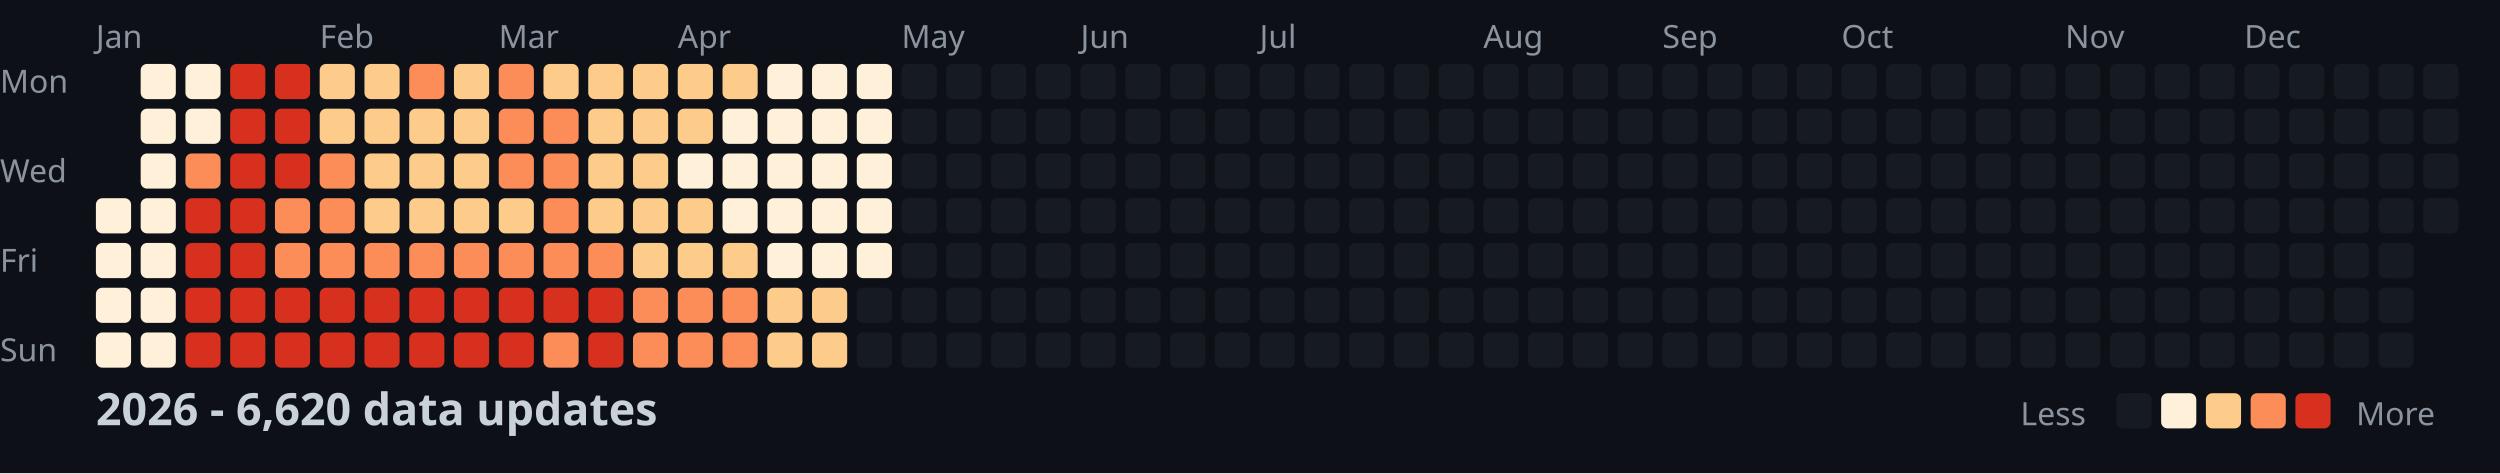
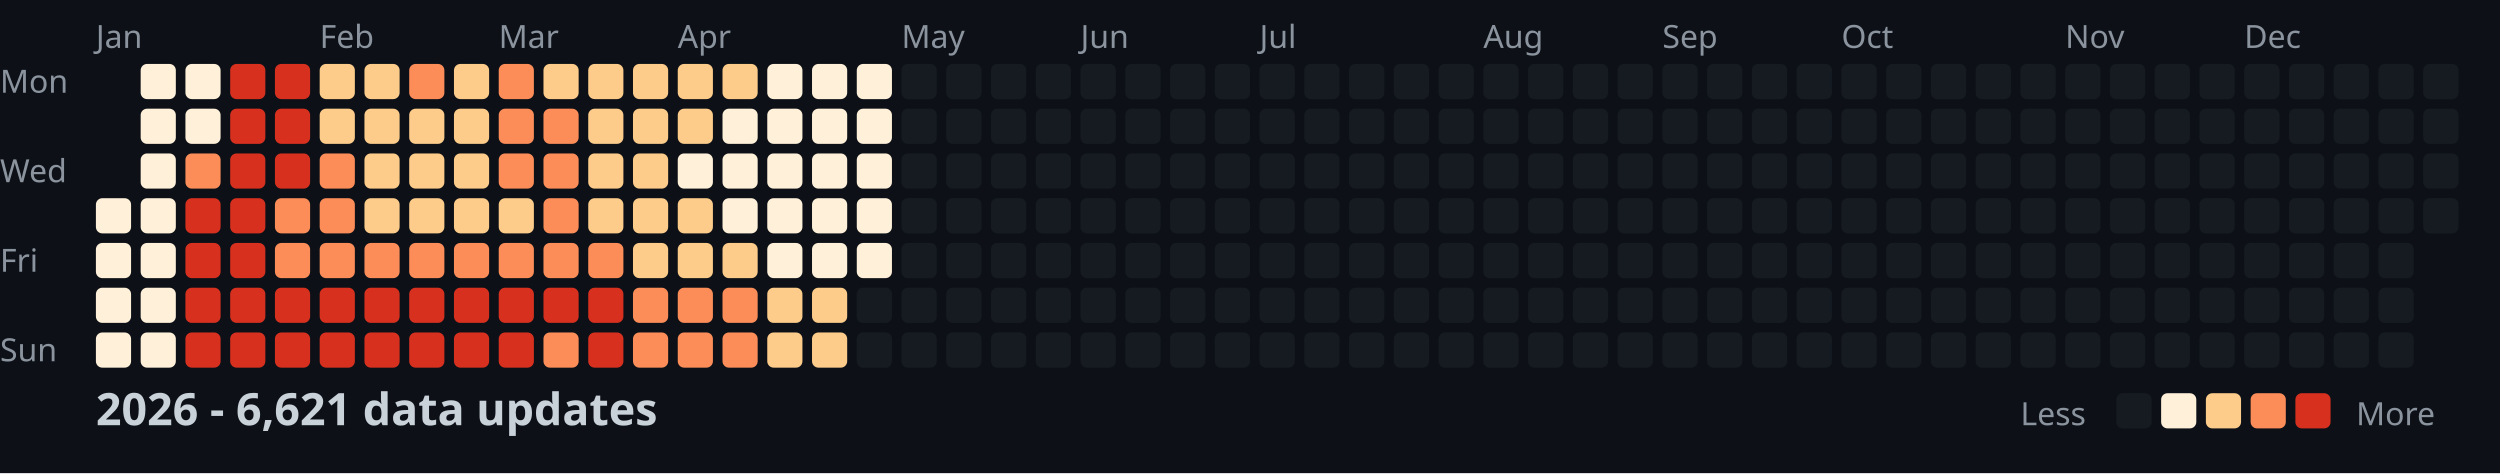
<svg xmlns="http://www.w3.org/2000/svg" width="782" height="148">
  <style>
    .month { font: 10px sans-serif; fill: #8b949e; }
    .day { font: 10px sans-serif; fill: #8b949e; }
    .title { font: bold 14px sans-serif; fill: #c9d1d9; }
    .legend { font: 10px sans-serif; fill: #8b949e; }
  </style>
  <rect width="100%" height="100%" fill="#0d1117" />
  <text x="0" y="29" class="day">Mon</text>
  <text x="0" y="57" class="day">Wed</text>
  <text x="0" y="85" class="day">Fri</text>
  <text x="0" y="113" class="day">Sun</text>
  <text x="30" y="15" class="month">Jan</text>
  <text x="100" y="15" class="month">Feb</text>
  <text x="156" y="15" class="month">Mar</text>
  <text x="212" y="15" class="month">Apr</text>
  <text x="282" y="15" class="month">May</text>
  <text x="338" y="15" class="month">Jun</text>
  <text x="394" y="15" class="month">Jul</text>
  <text x="464" y="15" class="month">Aug</text>
  <text x="520" y="15" class="month">Sep</text>
  <text x="576" y="15" class="month">Oct</text>
  <text x="646" y="15" class="month">Nov</text>
  <text x="702" y="15" class="month">Dec</text>
  <rect x="30" y="62" width="11" height="11" fill="#fef0d9" rx="2" />
  <rect x="30" y="76" width="11" height="11" fill="#fef0d9" rx="2" />
  <rect x="30" y="90" width="11" height="11" fill="#fef0d9" rx="2" />
  <rect x="30" y="104" width="11" height="11" fill="#fef0d9" rx="2" />
  <rect x="44" y="20" width="11" height="11" fill="#fef0d9" rx="2" />
  <rect x="44" y="34" width="11" height="11" fill="#fef0d9" rx="2" />
  <rect x="44" y="48" width="11" height="11" fill="#fef0d9" rx="2" />
  <rect x="44" y="62" width="11" height="11" fill="#fef0d9" rx="2" />
  <rect x="44" y="76" width="11" height="11" fill="#fef0d9" rx="2" />
  <rect x="44" y="90" width="11" height="11" fill="#fef0d9" rx="2" />
  <rect x="44" y="104" width="11" height="11" fill="#fef0d9" rx="2" />
  <rect x="58" y="20" width="11" height="11" fill="#fef0d9" rx="2" />
  <rect x="58" y="34" width="11" height="11" fill="#fef0d9" rx="2" />
  <rect x="58" y="48" width="11" height="11" fill="#fc8d59" rx="2" />
  <rect x="58" y="62" width="11" height="11" fill="#d7301f" rx="2" />
  <rect x="58" y="76" width="11" height="11" fill="#d7301f" rx="2" />
  <rect x="58" y="90" width="11" height="11" fill="#d7301f" rx="2" />
  <rect x="58" y="104" width="11" height="11" fill="#d7301f" rx="2" />
  <rect x="72" y="20" width="11" height="11" fill="#d7301f" rx="2" />
  <rect x="72" y="34" width="11" height="11" fill="#d7301f" rx="2" />
  <rect x="72" y="48" width="11" height="11" fill="#d7301f" rx="2" />
  <rect x="72" y="62" width="11" height="11" fill="#d7301f" rx="2" />
  <rect x="72" y="76" width="11" height="11" fill="#d7301f" rx="2" />
  <rect x="72" y="90" width="11" height="11" fill="#d7301f" rx="2" />
  <rect x="72" y="104" width="11" height="11" fill="#d7301f" rx="2" />
  <rect x="86" y="20" width="11" height="11" fill="#d7301f" rx="2" />
  <rect x="86" y="34" width="11" height="11" fill="#d7301f" rx="2" />
  <rect x="86" y="48" width="11" height="11" fill="#d7301f" rx="2" />
  <rect x="86" y="62" width="11" height="11" fill="#fc8d59" rx="2" />
  <rect x="86" y="76" width="11" height="11" fill="#fc8d59" rx="2" />
  <rect x="86" y="90" width="11" height="11" fill="#d7301f" rx="2" />
  <rect x="86" y="104" width="11" height="11" fill="#d7301f" rx="2" />
  <rect x="100" y="20" width="11" height="11" fill="#fdcc8a" rx="2" />
  <rect x="100" y="34" width="11" height="11" fill="#fdcc8a" rx="2" />
  <rect x="100" y="48" width="11" height="11" fill="#fc8d59" rx="2" />
  <rect x="100" y="62" width="11" height="11" fill="#fc8d59" rx="2" />
  <rect x="100" y="76" width="11" height="11" fill="#fc8d59" rx="2" />
  <rect x="100" y="90" width="11" height="11" fill="#d7301f" rx="2" />
  <rect x="100" y="104" width="11" height="11" fill="#d7301f" rx="2" />
  <rect x="114" y="20" width="11" height="11" fill="#fdcc8a" rx="2" />
  <rect x="114" y="34" width="11" height="11" fill="#fdcc8a" rx="2" />
  <rect x="114" y="48" width="11" height="11" fill="#fdcc8a" rx="2" />
  <rect x="114" y="62" width="11" height="11" fill="#fdcc8a" rx="2" />
  <rect x="114" y="76" width="11" height="11" fill="#fc8d59" rx="2" />
  <rect x="114" y="90" width="11" height="11" fill="#d7301f" rx="2" />
  <rect x="114" y="104" width="11" height="11" fill="#d7301f" rx="2" />
  <rect x="128" y="20" width="11" height="11" fill="#fc8d59" rx="2" />
  <rect x="128" y="34" width="11" height="11" fill="#fdcc8a" rx="2" />
  <rect x="128" y="48" width="11" height="11" fill="#fdcc8a" rx="2" />
  <rect x="128" y="62" width="11" height="11" fill="#fdcc8a" rx="2" />
  <rect x="128" y="76" width="11" height="11" fill="#fc8d59" rx="2" />
  <rect x="128" y="90" width="11" height="11" fill="#d7301f" rx="2" />
  <rect x="128" y="104" width="11" height="11" fill="#d7301f" rx="2" />
  <rect x="142" y="20" width="11" height="11" fill="#fdcc8a" rx="2" />
  <rect x="142" y="34" width="11" height="11" fill="#fdcc8a" rx="2" />
  <rect x="142" y="48" width="11" height="11" fill="#fdcc8a" rx="2" />
  <rect x="142" y="62" width="11" height="11" fill="#fdcc8a" rx="2" />
  <rect x="142" y="76" width="11" height="11" fill="#fc8d59" rx="2" />
  <rect x="142" y="90" width="11" height="11" fill="#d7301f" rx="2" />
  <rect x="142" y="104" width="11" height="11" fill="#d7301f" rx="2" />
  <rect x="156" y="20" width="11" height="11" fill="#fc8d59" rx="2" />
  <rect x="156" y="34" width="11" height="11" fill="#fc8d59" rx="2" />
  <rect x="156" y="48" width="11" height="11" fill="#fc8d59" rx="2" />
  <rect x="156" y="62" width="11" height="11" fill="#fdcc8a" rx="2" />
  <rect x="156" y="76" width="11" height="11" fill="#fc8d59" rx="2" />
  <rect x="156" y="90" width="11" height="11" fill="#d7301f" rx="2" />
  <rect x="156" y="104" width="11" height="11" fill="#d7301f" rx="2" />
  <rect x="170" y="20" width="11" height="11" fill="#fdcc8a" rx="2" />
  <rect x="170" y="34" width="11" height="11" fill="#fc8d59" rx="2" />
  <rect x="170" y="48" width="11" height="11" fill="#fc8d59" rx="2" />
  <rect x="170" y="62" width="11" height="11" fill="#fc8d59" rx="2" />
  <rect x="170" y="76" width="11" height="11" fill="#fc8d59" rx="2" />
  <rect x="170" y="90" width="11" height="11" fill="#d7301f" rx="2" />
  <rect x="170" y="104" width="11" height="11" fill="#fc8d59" rx="2" />
  <rect x="184" y="20" width="11" height="11" fill="#fdcc8a" rx="2" />
  <rect x="184" y="34" width="11" height="11" fill="#fdcc8a" rx="2" />
  <rect x="184" y="48" width="11" height="11" fill="#fdcc8a" rx="2" />
  <rect x="184" y="62" width="11" height="11" fill="#fdcc8a" rx="2" />
  <rect x="184" y="76" width="11" height="11" fill="#fc8d59" rx="2" />
  <rect x="184" y="90" width="11" height="11" fill="#d7301f" rx="2" />
  <rect x="184" y="104" width="11" height="11" fill="#d7301f" rx="2" />
  <rect x="198" y="20" width="11" height="11" fill="#fdcc8a" rx="2" />
  <rect x="198" y="34" width="11" height="11" fill="#fdcc8a" rx="2" />
  <rect x="198" y="48" width="11" height="11" fill="#fdcc8a" rx="2" />
  <rect x="198" y="62" width="11" height="11" fill="#fdcc8a" rx="2" />
  <rect x="198" y="76" width="11" height="11" fill="#fdcc8a" rx="2" />
  <rect x="198" y="90" width="11" height="11" fill="#fc8d59" rx="2" />
  <rect x="198" y="104" width="11" height="11" fill="#fc8d59" rx="2" />
  <rect x="212" y="20" width="11" height="11" fill="#fdcc8a" rx="2" />
  <rect x="212" y="34" width="11" height="11" fill="#fdcc8a" rx="2" />
  <rect x="212" y="48" width="11" height="11" fill="#fef0d9" rx="2" />
  <rect x="212" y="62" width="11" height="11" fill="#fdcc8a" rx="2" />
  <rect x="212" y="76" width="11" height="11" fill="#fdcc8a" rx="2" />
  <rect x="212" y="90" width="11" height="11" fill="#fc8d59" rx="2" />
  <rect x="212" y="104" width="11" height="11" fill="#fc8d59" rx="2" />
  <rect x="226" y="20" width="11" height="11" fill="#fdcc8a" rx="2" />
  <rect x="226" y="34" width="11" height="11" fill="#fef0d9" rx="2" />
  <rect x="226" y="48" width="11" height="11" fill="#fef0d9" rx="2" />
  <rect x="226" y="62" width="11" height="11" fill="#fef0d9" rx="2" />
  <rect x="226" y="76" width="11" height="11" fill="#fdcc8a" rx="2" />
  <rect x="226" y="90" width="11" height="11" fill="#fc8d59" rx="2" />
  <rect x="226" y="104" width="11" height="11" fill="#fc8d59" rx="2" />
  <rect x="240" y="20" width="11" height="11" fill="#fef0d9" rx="2" />
  <rect x="240" y="34" width="11" height="11" fill="#fef0d9" rx="2" />
  <rect x="240" y="48" width="11" height="11" fill="#fef0d9" rx="2" />
  <rect x="240" y="62" width="11" height="11" fill="#fef0d9" rx="2" />
  <rect x="240" y="76" width="11" height="11" fill="#fef0d9" rx="2" />
  <rect x="240" y="90" width="11" height="11" fill="#fdcc8a" rx="2" />
  <rect x="240" y="104" width="11" height="11" fill="#fdcc8a" rx="2" />
  <rect x="254" y="20" width="11" height="11" fill="#fef0d9" rx="2" />
  <rect x="254" y="34" width="11" height="11" fill="#fef0d9" rx="2" />
  <rect x="254" y="48" width="11" height="11" fill="#fef0d9" rx="2" />
  <rect x="254" y="62" width="11" height="11" fill="#fef0d9" rx="2" />
  <rect x="254" y="76" width="11" height="11" fill="#fef0d9" rx="2" />
  <rect x="254" y="90" width="11" height="11" fill="#fdcc8a" rx="2" />
  <rect x="254" y="104" width="11" height="11" fill="#fdcc8a" rx="2" />
  <rect x="268" y="20" width="11" height="11" fill="#fef0d9" rx="2" />
  <rect x="268" y="34" width="11" height="11" fill="#fef0d9" rx="2" />
  <rect x="268" y="48" width="11" height="11" fill="#fef0d9" rx="2" />
  <rect x="268" y="62" width="11" height="11" fill="#fef0d9" rx="2" />
  <rect x="268" y="76" width="11" height="11" fill="#fef0d9" rx="2" />
  <rect x="268" y="90" width="11" height="11" fill="#161b22" rx="2" />
  <rect x="268" y="104" width="11" height="11" fill="#161b22" rx="2" />
  <rect x="282" y="20" width="11" height="11" fill="#161b22" rx="2" />
  <rect x="282" y="34" width="11" height="11" fill="#161b22" rx="2" />
  <rect x="282" y="48" width="11" height="11" fill="#161b22" rx="2" />
  <rect x="282" y="62" width="11" height="11" fill="#161b22" rx="2" />
  <rect x="282" y="76" width="11" height="11" fill="#161b22" rx="2" />
  <rect x="282" y="90" width="11" height="11" fill="#161b22" rx="2" />
  <rect x="282" y="104" width="11" height="11" fill="#161b22" rx="2" />
  <rect x="296" y="20" width="11" height="11" fill="#161b22" rx="2" />
  <rect x="296" y="34" width="11" height="11" fill="#161b22" rx="2" />
  <rect x="296" y="48" width="11" height="11" fill="#161b22" rx="2" />
  <rect x="296" y="62" width="11" height="11" fill="#161b22" rx="2" />
  <rect x="296" y="76" width="11" height="11" fill="#161b22" rx="2" />
  <rect x="296" y="90" width="11" height="11" fill="#161b22" rx="2" />
  <rect x="296" y="104" width="11" height="11" fill="#161b22" rx="2" />
  <rect x="310" y="20" width="11" height="11" fill="#161b22" rx="2" />
  <rect x="310" y="34" width="11" height="11" fill="#161b22" rx="2" />
  <rect x="310" y="48" width="11" height="11" fill="#161b22" rx="2" />
  <rect x="310" y="62" width="11" height="11" fill="#161b22" rx="2" />
  <rect x="310" y="76" width="11" height="11" fill="#161b22" rx="2" />
  <rect x="310" y="90" width="11" height="11" fill="#161b22" rx="2" />
  <rect x="310" y="104" width="11" height="11" fill="#161b22" rx="2" />
  <rect x="324" y="20" width="11" height="11" fill="#161b22" rx="2" />
  <rect x="324" y="34" width="11" height="11" fill="#161b22" rx="2" />
  <rect x="324" y="48" width="11" height="11" fill="#161b22" rx="2" />
  <rect x="324" y="62" width="11" height="11" fill="#161b22" rx="2" />
  <rect x="324" y="76" width="11" height="11" fill="#161b22" rx="2" />
  <rect x="324" y="90" width="11" height="11" fill="#161b22" rx="2" />
  <rect x="324" y="104" width="11" height="11" fill="#161b22" rx="2" />
  <rect x="338" y="20" width="11" height="11" fill="#161b22" rx="2" />
  <rect x="338" y="34" width="11" height="11" fill="#161b22" rx="2" />
  <rect x="338" y="48" width="11" height="11" fill="#161b22" rx="2" />
  <rect x="338" y="62" width="11" height="11" fill="#161b22" rx="2" />
  <rect x="338" y="76" width="11" height="11" fill="#161b22" rx="2" />
  <rect x="338" y="90" width="11" height="11" fill="#161b22" rx="2" />
  <rect x="338" y="104" width="11" height="11" fill="#161b22" rx="2" />
  <rect x="352" y="20" width="11" height="11" fill="#161b22" rx="2" />
  <rect x="352" y="34" width="11" height="11" fill="#161b22" rx="2" />
  <rect x="352" y="48" width="11" height="11" fill="#161b22" rx="2" />
  <rect x="352" y="62" width="11" height="11" fill="#161b22" rx="2" />
  <rect x="352" y="76" width="11" height="11" fill="#161b22" rx="2" />
  <rect x="352" y="90" width="11" height="11" fill="#161b22" rx="2" />
  <rect x="352" y="104" width="11" height="11" fill="#161b22" rx="2" />
  <rect x="366" y="20" width="11" height="11" fill="#161b22" rx="2" />
  <rect x="366" y="34" width="11" height="11" fill="#161b22" rx="2" />
  <rect x="366" y="48" width="11" height="11" fill="#161b22" rx="2" />
  <rect x="366" y="62" width="11" height="11" fill="#161b22" rx="2" />
  <rect x="366" y="76" width="11" height="11" fill="#161b22" rx="2" />
  <rect x="366" y="90" width="11" height="11" fill="#161b22" rx="2" />
  <rect x="366" y="104" width="11" height="11" fill="#161b22" rx="2" />
  <rect x="380" y="20" width="11" height="11" fill="#161b22" rx="2" />
  <rect x="380" y="34" width="11" height="11" fill="#161b22" rx="2" />
  <rect x="380" y="48" width="11" height="11" fill="#161b22" rx="2" />
  <rect x="380" y="62" width="11" height="11" fill="#161b22" rx="2" />
  <rect x="380" y="76" width="11" height="11" fill="#161b22" rx="2" />
  <rect x="380" y="90" width="11" height="11" fill="#161b22" rx="2" />
  <rect x="380" y="104" width="11" height="11" fill="#161b22" rx="2" />
  <rect x="394" y="20" width="11" height="11" fill="#161b22" rx="2" />
  <rect x="394" y="34" width="11" height="11" fill="#161b22" rx="2" />
  <rect x="394" y="48" width="11" height="11" fill="#161b22" rx="2" />
  <rect x="394" y="62" width="11" height="11" fill="#161b22" rx="2" />
  <rect x="394" y="76" width="11" height="11" fill="#161b22" rx="2" />
  <rect x="394" y="90" width="11" height="11" fill="#161b22" rx="2" />
  <rect x="394" y="104" width="11" height="11" fill="#161b22" rx="2" />
  <rect x="408" y="20" width="11" height="11" fill="#161b22" rx="2" />
  <rect x="408" y="34" width="11" height="11" fill="#161b22" rx="2" />
  <rect x="408" y="48" width="11" height="11" fill="#161b22" rx="2" />
  <rect x="408" y="62" width="11" height="11" fill="#161b22" rx="2" />
  <rect x="408" y="76" width="11" height="11" fill="#161b22" rx="2" />
  <rect x="408" y="90" width="11" height="11" fill="#161b22" rx="2" />
  <rect x="408" y="104" width="11" height="11" fill="#161b22" rx="2" />
  <rect x="422" y="20" width="11" height="11" fill="#161b22" rx="2" />
  <rect x="422" y="34" width="11" height="11" fill="#161b22" rx="2" />
  <rect x="422" y="48" width="11" height="11" fill="#161b22" rx="2" />
  <rect x="422" y="62" width="11" height="11" fill="#161b22" rx="2" />
  <rect x="422" y="76" width="11" height="11" fill="#161b22" rx="2" />
  <rect x="422" y="90" width="11" height="11" fill="#161b22" rx="2" />
  <rect x="422" y="104" width="11" height="11" fill="#161b22" rx="2" />
  <rect x="436" y="20" width="11" height="11" fill="#161b22" rx="2" />
  <rect x="436" y="34" width="11" height="11" fill="#161b22" rx="2" />
  <rect x="436" y="48" width="11" height="11" fill="#161b22" rx="2" />
  <rect x="436" y="62" width="11" height="11" fill="#161b22" rx="2" />
  <rect x="436" y="76" width="11" height="11" fill="#161b22" rx="2" />
  <rect x="436" y="90" width="11" height="11" fill="#161b22" rx="2" />
  <rect x="436" y="104" width="11" height="11" fill="#161b22" rx="2" />
  <rect x="450" y="20" width="11" height="11" fill="#161b22" rx="2" />
  <rect x="450" y="34" width="11" height="11" fill="#161b22" rx="2" />
  <rect x="450" y="48" width="11" height="11" fill="#161b22" rx="2" />
  <rect x="450" y="62" width="11" height="11" fill="#161b22" rx="2" />
  <rect x="450" y="76" width="11" height="11" fill="#161b22" rx="2" />
  <rect x="450" y="90" width="11" height="11" fill="#161b22" rx="2" />
  <rect x="450" y="104" width="11" height="11" fill="#161b22" rx="2" />
  <rect x="464" y="20" width="11" height="11" fill="#161b22" rx="2" />
  <rect x="464" y="34" width="11" height="11" fill="#161b22" rx="2" />
  <rect x="464" y="48" width="11" height="11" fill="#161b22" rx="2" />
  <rect x="464" y="62" width="11" height="11" fill="#161b22" rx="2" />
  <rect x="464" y="76" width="11" height="11" fill="#161b22" rx="2" />
  <rect x="464" y="90" width="11" height="11" fill="#161b22" rx="2" />
  <rect x="464" y="104" width="11" height="11" fill="#161b22" rx="2" />
  <rect x="478" y="20" width="11" height="11" fill="#161b22" rx="2" />
  <rect x="478" y="34" width="11" height="11" fill="#161b22" rx="2" />
  <rect x="478" y="48" width="11" height="11" fill="#161b22" rx="2" />
  <rect x="478" y="62" width="11" height="11" fill="#161b22" rx="2" />
  <rect x="478" y="76" width="11" height="11" fill="#161b22" rx="2" />
  <rect x="478" y="90" width="11" height="11" fill="#161b22" rx="2" />
  <rect x="478" y="104" width="11" height="11" fill="#161b22" rx="2" />
  <rect x="492" y="20" width="11" height="11" fill="#161b22" rx="2" />
  <rect x="492" y="34" width="11" height="11" fill="#161b22" rx="2" />
  <rect x="492" y="48" width="11" height="11" fill="#161b22" rx="2" />
  <rect x="492" y="62" width="11" height="11" fill="#161b22" rx="2" />
  <rect x="492" y="76" width="11" height="11" fill="#161b22" rx="2" />
  <rect x="492" y="90" width="11" height="11" fill="#161b22" rx="2" />
  <rect x="492" y="104" width="11" height="11" fill="#161b22" rx="2" />
  <rect x="506" y="20" width="11" height="11" fill="#161b22" rx="2" />
  <rect x="506" y="34" width="11" height="11" fill="#161b22" rx="2" />
  <rect x="506" y="48" width="11" height="11" fill="#161b22" rx="2" />
  <rect x="506" y="62" width="11" height="11" fill="#161b22" rx="2" />
  <rect x="506" y="76" width="11" height="11" fill="#161b22" rx="2" />
  <rect x="506" y="90" width="11" height="11" fill="#161b22" rx="2" />
  <rect x="506" y="104" width="11" height="11" fill="#161b22" rx="2" />
  <rect x="520" y="20" width="11" height="11" fill="#161b22" rx="2" />
  <rect x="520" y="34" width="11" height="11" fill="#161b22" rx="2" />
  <rect x="520" y="48" width="11" height="11" fill="#161b22" rx="2" />
  <rect x="520" y="62" width="11" height="11" fill="#161b22" rx="2" />
  <rect x="520" y="76" width="11" height="11" fill="#161b22" rx="2" />
  <rect x="520" y="90" width="11" height="11" fill="#161b22" rx="2" />
  <rect x="520" y="104" width="11" height="11" fill="#161b22" rx="2" />
  <rect x="534" y="20" width="11" height="11" fill="#161b22" rx="2" />
  <rect x="534" y="34" width="11" height="11" fill="#161b22" rx="2" />
  <rect x="534" y="48" width="11" height="11" fill="#161b22" rx="2" />
  <rect x="534" y="62" width="11" height="11" fill="#161b22" rx="2" />
  <rect x="534" y="76" width="11" height="11" fill="#161b22" rx="2" />
  <rect x="534" y="90" width="11" height="11" fill="#161b22" rx="2" />
  <rect x="534" y="104" width="11" height="11" fill="#161b22" rx="2" />
  <rect x="548" y="20" width="11" height="11" fill="#161b22" rx="2" />
  <rect x="548" y="34" width="11" height="11" fill="#161b22" rx="2" />
  <rect x="548" y="48" width="11" height="11" fill="#161b22" rx="2" />
  <rect x="548" y="62" width="11" height="11" fill="#161b22" rx="2" />
  <rect x="548" y="76" width="11" height="11" fill="#161b22" rx="2" />
  <rect x="548" y="90" width="11" height="11" fill="#161b22" rx="2" />
  <rect x="548" y="104" width="11" height="11" fill="#161b22" rx="2" />
  <rect x="562" y="20" width="11" height="11" fill="#161b22" rx="2" />
  <rect x="562" y="34" width="11" height="11" fill="#161b22" rx="2" />
  <rect x="562" y="48" width="11" height="11" fill="#161b22" rx="2" />
  <rect x="562" y="62" width="11" height="11" fill="#161b22" rx="2" />
  <rect x="562" y="76" width="11" height="11" fill="#161b22" rx="2" />
  <rect x="562" y="90" width="11" height="11" fill="#161b22" rx="2" />
  <rect x="562" y="104" width="11" height="11" fill="#161b22" rx="2" />
  <rect x="576" y="20" width="11" height="11" fill="#161b22" rx="2" />
  <rect x="576" y="34" width="11" height="11" fill="#161b22" rx="2" />
  <rect x="576" y="48" width="11" height="11" fill="#161b22" rx="2" />
  <rect x="576" y="62" width="11" height="11" fill="#161b22" rx="2" />
  <rect x="576" y="76" width="11" height="11" fill="#161b22" rx="2" />
  <rect x="576" y="90" width="11" height="11" fill="#161b22" rx="2" />
  <rect x="576" y="104" width="11" height="11" fill="#161b22" rx="2" />
  <rect x="590" y="20" width="11" height="11" fill="#161b22" rx="2" />
  <rect x="590" y="34" width="11" height="11" fill="#161b22" rx="2" />
  <rect x="590" y="48" width="11" height="11" fill="#161b22" rx="2" />
  <rect x="590" y="62" width="11" height="11" fill="#161b22" rx="2" />
  <rect x="590" y="76" width="11" height="11" fill="#161b22" rx="2" />
  <rect x="590" y="90" width="11" height="11" fill="#161b22" rx="2" />
  <rect x="590" y="104" width="11" height="11" fill="#161b22" rx="2" />
  <rect x="604" y="20" width="11" height="11" fill="#161b22" rx="2" />
  <rect x="604" y="34" width="11" height="11" fill="#161b22" rx="2" />
  <rect x="604" y="48" width="11" height="11" fill="#161b22" rx="2" />
  <rect x="604" y="62" width="11" height="11" fill="#161b22" rx="2" />
  <rect x="604" y="76" width="11" height="11" fill="#161b22" rx="2" />
  <rect x="604" y="90" width="11" height="11" fill="#161b22" rx="2" />
  <rect x="604" y="104" width="11" height="11" fill="#161b22" rx="2" />
  <rect x="618" y="20" width="11" height="11" fill="#161b22" rx="2" />
  <rect x="618" y="34" width="11" height="11" fill="#161b22" rx="2" />
  <rect x="618" y="48" width="11" height="11" fill="#161b22" rx="2" />
  <rect x="618" y="62" width="11" height="11" fill="#161b22" rx="2" />
  <rect x="618" y="76" width="11" height="11" fill="#161b22" rx="2" />
  <rect x="618" y="90" width="11" height="11" fill="#161b22" rx="2" />
  <rect x="618" y="104" width="11" height="11" fill="#161b22" rx="2" />
  <rect x="632" y="20" width="11" height="11" fill="#161b22" rx="2" />
  <rect x="632" y="34" width="11" height="11" fill="#161b22" rx="2" />
  <rect x="632" y="48" width="11" height="11" fill="#161b22" rx="2" />
  <rect x="632" y="62" width="11" height="11" fill="#161b22" rx="2" />
  <rect x="632" y="76" width="11" height="11" fill="#161b22" rx="2" />
  <rect x="632" y="90" width="11" height="11" fill="#161b22" rx="2" />
  <rect x="632" y="104" width="11" height="11" fill="#161b22" rx="2" />
  <rect x="646" y="20" width="11" height="11" fill="#161b22" rx="2" />
  <rect x="646" y="34" width="11" height="11" fill="#161b22" rx="2" />
  <rect x="646" y="48" width="11" height="11" fill="#161b22" rx="2" />
  <rect x="646" y="62" width="11" height="11" fill="#161b22" rx="2" />
  <rect x="646" y="76" width="11" height="11" fill="#161b22" rx="2" />
  <rect x="646" y="90" width="11" height="11" fill="#161b22" rx="2" />
  <rect x="646" y="104" width="11" height="11" fill="#161b22" rx="2" />
  <rect x="660" y="20" width="11" height="11" fill="#161b22" rx="2" />
  <rect x="660" y="34" width="11" height="11" fill="#161b22" rx="2" />
  <rect x="660" y="48" width="11" height="11" fill="#161b22" rx="2" />
  <rect x="660" y="62" width="11" height="11" fill="#161b22" rx="2" />
  <rect x="660" y="76" width="11" height="11" fill="#161b22" rx="2" />
  <rect x="660" y="90" width="11" height="11" fill="#161b22" rx="2" />
  <rect x="660" y="104" width="11" height="11" fill="#161b22" rx="2" />
  <rect x="674" y="20" width="11" height="11" fill="#161b22" rx="2" />
  <rect x="674" y="34" width="11" height="11" fill="#161b22" rx="2" />
  <rect x="674" y="48" width="11" height="11" fill="#161b22" rx="2" />
  <rect x="674" y="62" width="11" height="11" fill="#161b22" rx="2" />
  <rect x="674" y="76" width="11" height="11" fill="#161b22" rx="2" />
  <rect x="674" y="90" width="11" height="11" fill="#161b22" rx="2" />
  <rect x="674" y="104" width="11" height="11" fill="#161b22" rx="2" />
  <rect x="688" y="20" width="11" height="11" fill="#161b22" rx="2" />
  <rect x="688" y="34" width="11" height="11" fill="#161b22" rx="2" />
  <rect x="688" y="48" width="11" height="11" fill="#161b22" rx="2" />
  <rect x="688" y="62" width="11" height="11" fill="#161b22" rx="2" />
  <rect x="688" y="76" width="11" height="11" fill="#161b22" rx="2" />
  <rect x="688" y="90" width="11" height="11" fill="#161b22" rx="2" />
  <rect x="688" y="104" width="11" height="11" fill="#161b22" rx="2" />
  <rect x="702" y="20" width="11" height="11" fill="#161b22" rx="2" />
  <rect x="702" y="34" width="11" height="11" fill="#161b22" rx="2" />
  <rect x="702" y="48" width="11" height="11" fill="#161b22" rx="2" />
  <rect x="702" y="62" width="11" height="11" fill="#161b22" rx="2" />
  <rect x="702" y="76" width="11" height="11" fill="#161b22" rx="2" />
  <rect x="702" y="90" width="11" height="11" fill="#161b22" rx="2" />
  <rect x="702" y="104" width="11" height="11" fill="#161b22" rx="2" />
  <rect x="716" y="20" width="11" height="11" fill="#161b22" rx="2" />
  <rect x="716" y="34" width="11" height="11" fill="#161b22" rx="2" />
  <rect x="716" y="48" width="11" height="11" fill="#161b22" rx="2" />
  <rect x="716" y="62" width="11" height="11" fill="#161b22" rx="2" />
  <rect x="716" y="76" width="11" height="11" fill="#161b22" rx="2" />
  <rect x="716" y="90" width="11" height="11" fill="#161b22" rx="2" />
  <rect x="716" y="104" width="11" height="11" fill="#161b22" rx="2" />
  <rect x="730" y="20" width="11" height="11" fill="#161b22" rx="2" />
  <rect x="730" y="34" width="11" height="11" fill="#161b22" rx="2" />
  <rect x="730" y="48" width="11" height="11" fill="#161b22" rx="2" />
  <rect x="730" y="62" width="11" height="11" fill="#161b22" rx="2" />
  <rect x="730" y="76" width="11" height="11" fill="#161b22" rx="2" />
  <rect x="730" y="90" width="11" height="11" fill="#161b22" rx="2" />
  <rect x="730" y="104" width="11" height="11" fill="#161b22" rx="2" />
  <rect x="744" y="20" width="11" height="11" fill="#161b22" rx="2" />
  <rect x="744" y="34" width="11" height="11" fill="#161b22" rx="2" />
  <rect x="744" y="48" width="11" height="11" fill="#161b22" rx="2" />
  <rect x="744" y="62" width="11" height="11" fill="#161b22" rx="2" />
  <rect x="744" y="76" width="11" height="11" fill="#161b22" rx="2" />
  <rect x="744" y="90" width="11" height="11" fill="#161b22" rx="2" />
  <rect x="744" y="104" width="11" height="11" fill="#161b22" rx="2" />
  <rect x="758" y="20" width="11" height="11" fill="#161b22" rx="2" />
  <rect x="758" y="34" width="11" height="11" fill="#161b22" rx="2" />
  <rect x="758" y="48" width="11" height="11" fill="#161b22" rx="2" />
  <rect x="758" y="62" width="11" height="11" fill="#161b22" rx="2" />
-   <text x="30" y="133" class="title">2026 - 6,620 data updates</text>
+   <text x="30" y="133" class="title">2026 - 6,621 data updates</text>
  <text x="632" y="133" class="legend">Less</text>
  <rect x="662" y="123" width="11" height="11" fill="#161b22" rx="2" />
  <rect x="676" y="123" width="11" height="11" fill="#fef0d9" rx="2" />
  <rect x="690" y="123" width="11" height="11" fill="#fdcc8a" rx="2" />
  <rect x="704" y="123" width="11" height="11" fill="#fc8d59" rx="2" />
  <rect x="718" y="123" width="11" height="11" fill="#d7301f" rx="2" />
  <text x="737" y="133" class="legend">More</text>
</svg>
